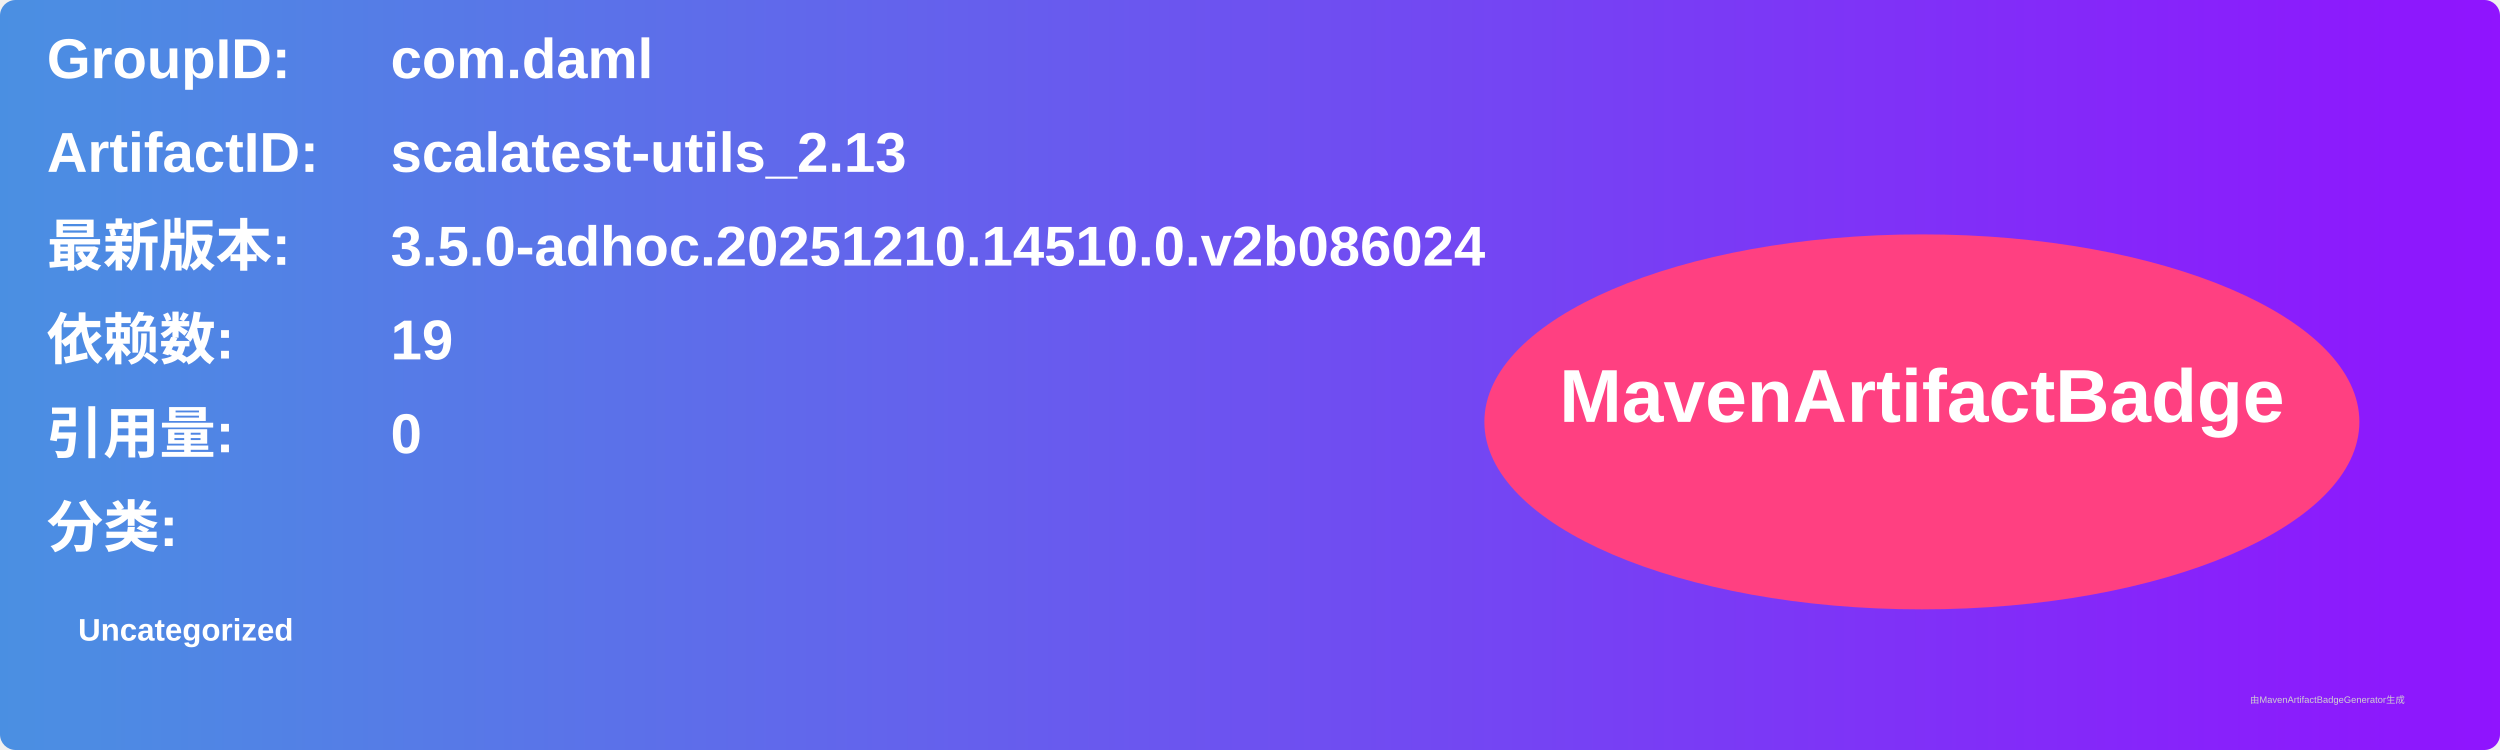
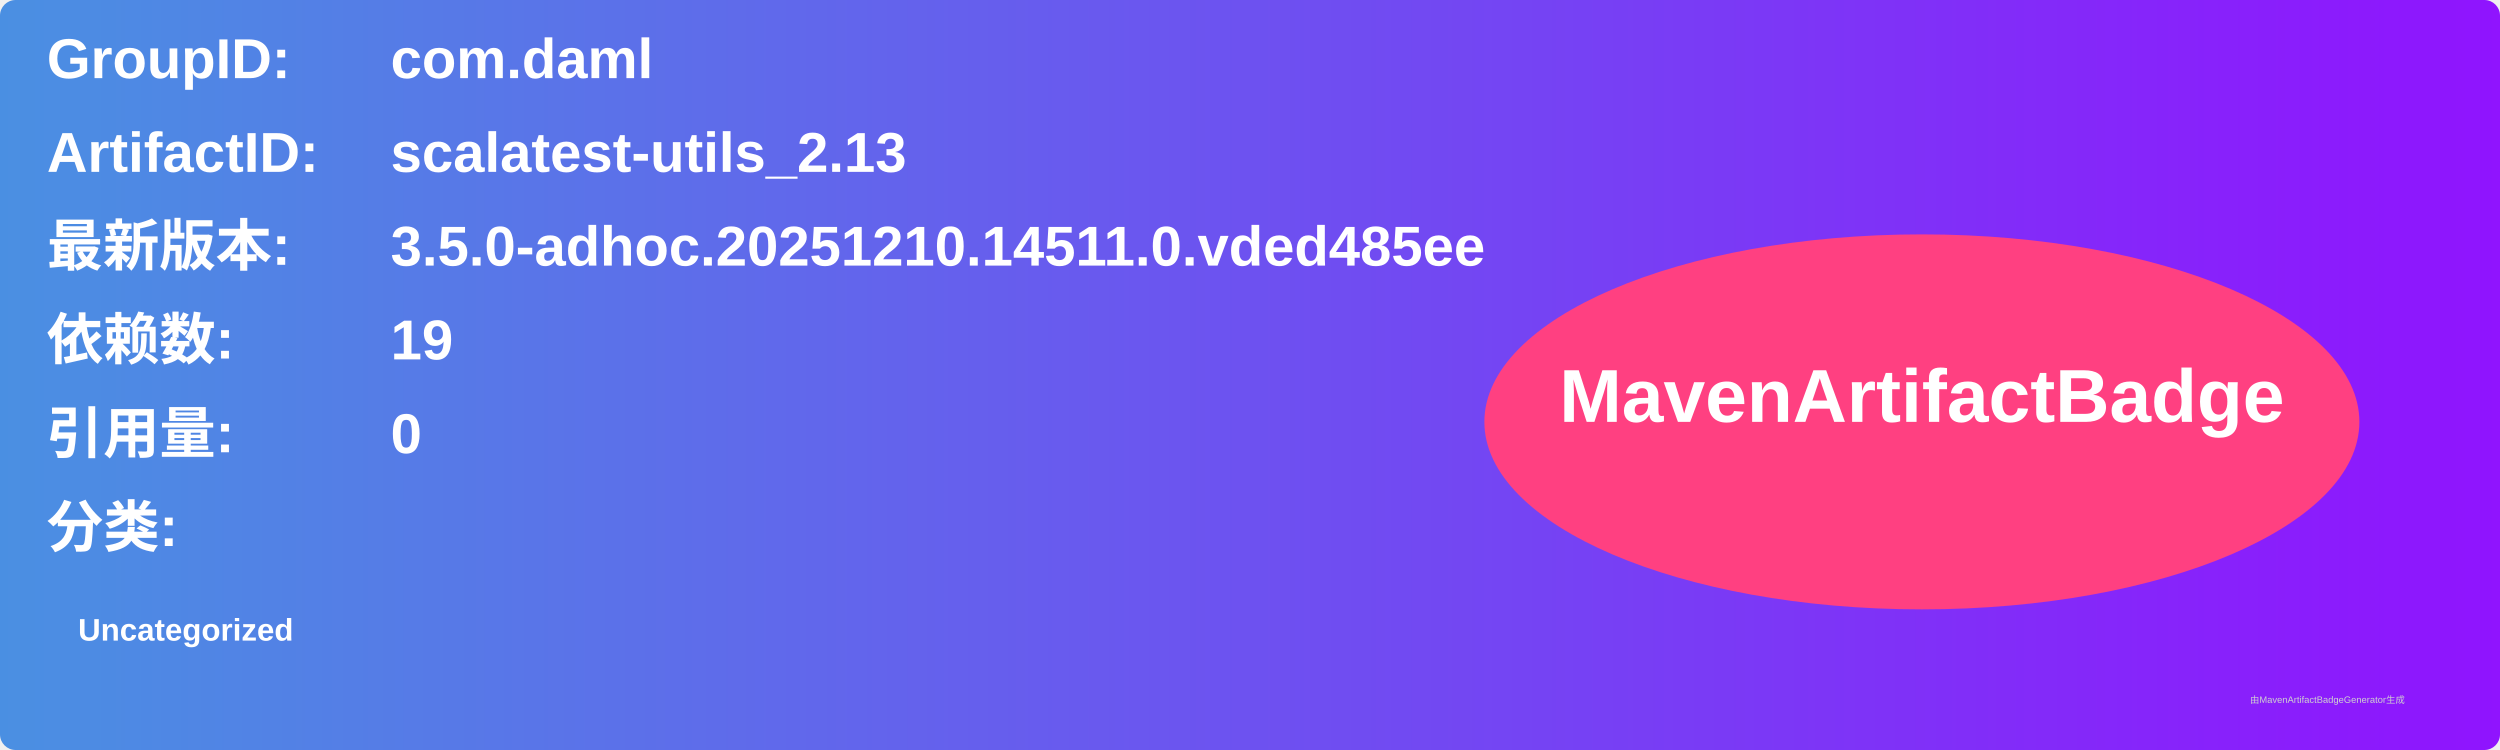
<svg xmlns="http://www.w3.org/2000/svg" width="800" height="240" viewBox="0 0 800 240">
  <linearGradient id="grad" x1="0%" y1="0%" x2="100%" y2="0%">
    <stop offset="0%" stop-color="#4a90e2" />
    <stop offset="100%" stop-color="#9013fe" />
  </linearGradient>
  <rect width="100%" height="100%" rx="5" ry="5" fill="url(#grad)" />
  <g transform="translate(15, 15)">
    <text x="0" y="10" font-family="Arial" font-size="18" fill="white" font-weight="bold" width="260">GroupID:</text>
    <text x="110" y="10" font-family="Arial" font-size="18" fill="white" font-weight="bold" width="460">com.daml</text>
    <text x="0" y="40" font-family="Arial" font-size="18" fill="white" font-weight="bold" width="260">ArtifactID:</text>
    <text x="110" y="40" font-family="Arial" font-size="18" fill="white" font-weight="bold" width="460">scalatest-utils_2.13</text>
    <text x="0" y="70" font-family="Arial" font-size="18" fill="white" font-weight="bold">最新版本:</text>
    <text x="110" y="70" font-family="Arial" font-size="18" fill="white" font-weight="bold">
-       <tspan font-weight="bold">3.5.0-adhoc.20251210.14510.0.v2b086024</tspan>
+       <tspan font-weight="bold">3.5.0-adhoc.20251210.14511.0.vded485ee</tspan>
    </text>
    <text x="0" y="100" font-family="Arial" font-size="18" fill="white" font-weight="bold">依赖数: </text>
    <text x="110" y="100" font-family="Arial" font-size="18" fill="white">
      <tspan font-weight="bold">19</tspan>
    </text>
    <text x="0" y="130" font-family="Arial" font-size="18" fill="white" font-weight="bold">引用量: </text>
    <text x="110" y="130" font-family="Arial" font-size="18" fill="white">
      <tspan font-weight="bold">0</tspan>
    </text>
    <text x="0" y="160" font-family="Arial" font-size="18" fill="white" font-weight="bold">分类:</text>
    <text x="10" y="190" font-family="Arial" font-size="10" fill="white">
      <tspan font-weight="bold">Uncategorized</tspan>
    </text>
    <ellipse cx="600" cy="120" rx="140" ry="60" fill="#ff4081" />
    <text x="600" y="120" text-anchor="middle" font-family="Arial" font-size="24" fill="white" font-weight="bold">MavenArtifactBadge</text>
  </g>
  <text x="720" y="225" font-family="Arial" font-size="3" fill="#d0d0d0">由MavenArtifactBadgeGenerator生成</text>
</svg>
